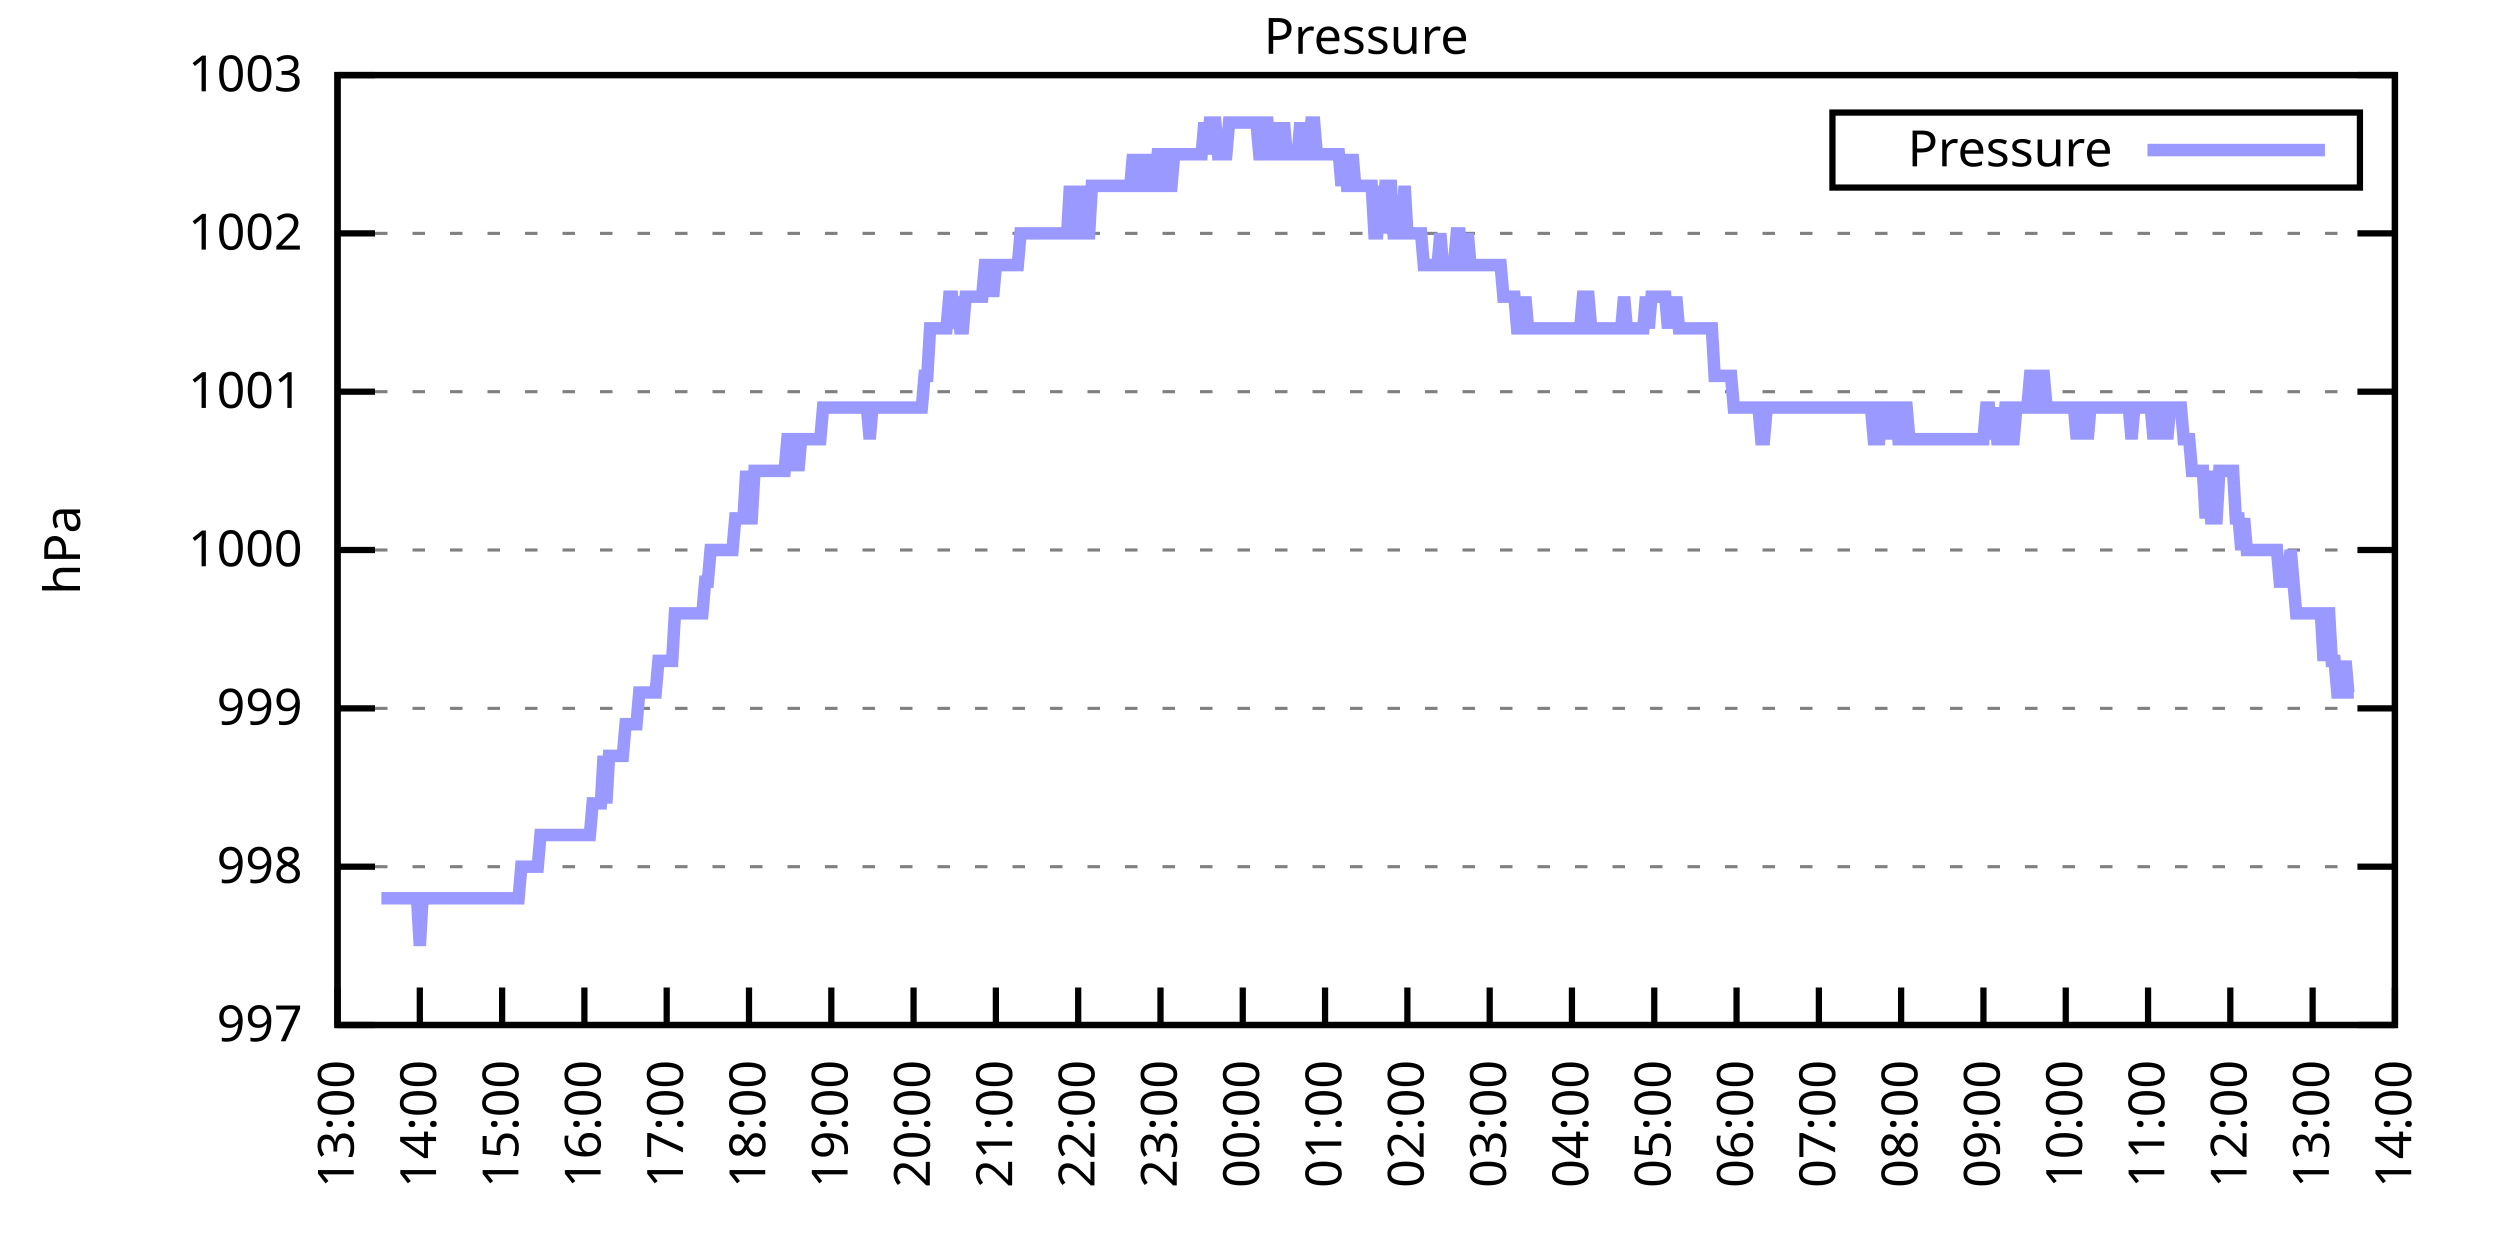
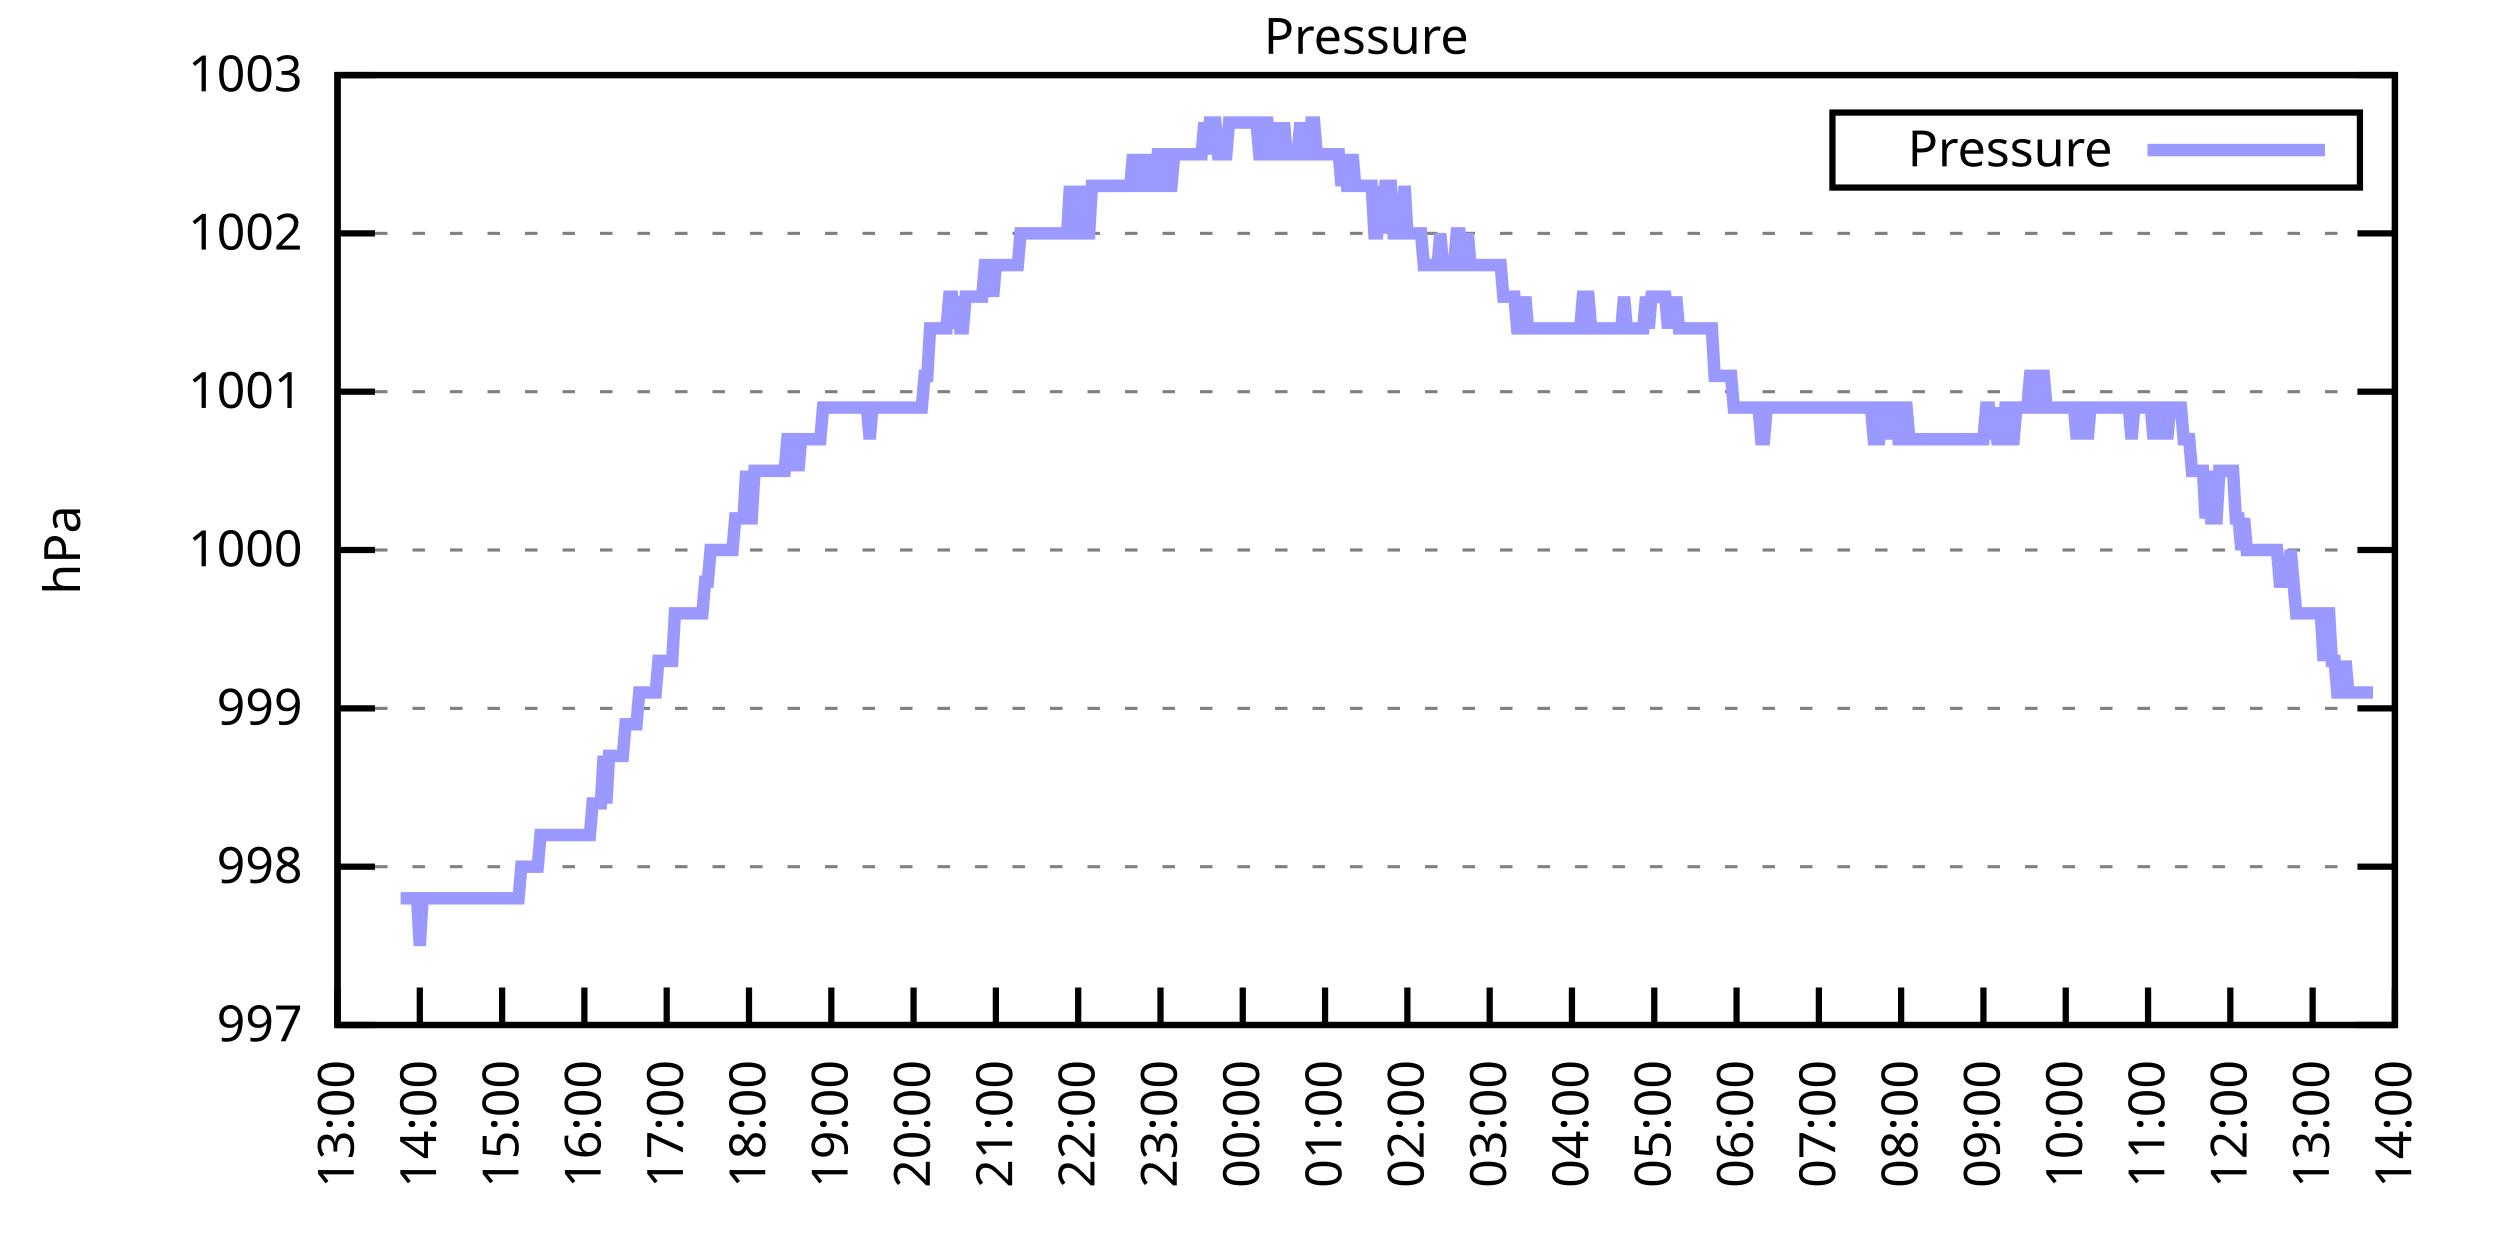
<svg xmlns="http://www.w3.org/2000/svg" xmlns:xlink="http://www.w3.org/1999/xlink" width="400" height="200" viewBox="0 0 400 200">
  <g id="gnuplot_canvas">
    <rect x="0" y="0" width="400" height="200" fill="none" />
    <defs>
      <circle id="gpDot" r="0.5" stroke-width="0.5" stroke="currentColor" />
      <path id="gpPt0" stroke-width="0.333" stroke="currentColor" d="M-1,0 h2 M0,-1 v2" />
      <path id="gpPt1" stroke-width="0.333" stroke="currentColor" d="M-1,-1 L1,1 M1,-1 L-1,1" />
      <path id="gpPt2" stroke-width="0.333" stroke="currentColor" d="M-1,0 L1,0 M0,-1 L0,1 M-1,-1 L1,1 M-1,1 L1,-1" />
      <rect id="gpPt3" stroke-width="0.333" stroke="currentColor" x="-1" y="-1" width="2" height="2" />
      <rect id="gpPt4" stroke-width="0.333" stroke="currentColor" fill="currentColor" x="-1" y="-1" width="2" height="2" />
      <circle id="gpPt5" stroke-width="0.333" stroke="currentColor" cx="0" cy="0" r="1" />
      <use xlink:href="#gpPt5" id="gpPt6" fill="currentColor" stroke="none" />
      <path id="gpPt7" stroke-width="0.333" stroke="currentColor" d="M0,-1.33 L-1.33,0.67 L1.33,0.67 z" />
      <use xlink:href="#gpPt7" id="gpPt8" fill="currentColor" stroke="none" />
      <use xlink:href="#gpPt7" id="gpPt9" stroke="currentColor" transform="rotate(180)" />
      <use xlink:href="#gpPt9" id="gpPt10" fill="currentColor" stroke="none" />
      <use xlink:href="#gpPt3" id="gpPt11" stroke="currentColor" transform="rotate(45)" />
      <use xlink:href="#gpPt11" id="gpPt12" fill="currentColor" stroke="none" />
      <path id="gpPt13" stroke-width="0.333" stroke="currentColor" d="M0,1.330 L1.265,0.411 L0.782,-1.067 L-0.782,-1.076 L-1.265,0.411 z" />
      <use xlink:href="#gpPt13" id="gpPt14" fill="currentColor" stroke="none" />
      <filter id="textbox" filterUnits="objectBoundingBox" x="0" y="0" height="1" width="1">
        <feFlood flood-color="white" flood-opacity="1" result="bgnd" />
        <feComposite in="SourceGraphic" in2="bgnd" operator="atop" />
      </filter>
      <filter id="greybox" filterUnits="objectBoundingBox" x="0" y="0" height="1" width="1">
        <feFlood flood-color="lightgrey" flood-opacity="1" result="grey" />
        <feComposite in="SourceGraphic" in2="grey" operator="atop" />
      </filter>
    </defs>
    <g fill="none" color="white" stroke="currentColor" stroke-width="1.00" stroke-linecap="butt" stroke-linejoin="miter">
</g>
    <g fill="none" color="black" stroke="currentColor" stroke-width="1.00" stroke-linecap="butt" stroke-linejoin="miter">
      <g stroke="none" shape-rendering="crispEdges">
        <polygon fill="rgb(255, 255, 255)" points="54.00,164.00 383.18,164.00 383.18,12.02 54.00,12.02 " />
      </g>
    </g>
    <g fill="none" color="black" stroke="currentColor" stroke-width="1.00" stroke-linecap="butt" stroke-linejoin="miter">
</g>
    <g fill="none" color="black" stroke="black" stroke-width="0.50" stroke-linecap="butt" stroke-linejoin="miter">
</g>
    <g fill="none" color="gray" stroke="currentColor" stroke-width="0.50" stroke-linecap="butt" stroke-linejoin="miter">
      <path stroke="gray" stroke-dasharray="2,4" class="gridline" d="M54.00,164.00 L383.19,164.00  " />
    </g>
    <g fill="none" color="gray" stroke="gray" stroke-width="1.00" stroke-linecap="butt" stroke-linejoin="miter">
</g>
    <g fill="none" color="black" stroke="currentColor" stroke-width="1.00" stroke-linecap="butt" stroke-linejoin="miter">
      <path stroke="black" d="M54.00,164.00 L60.00,164.00 M383.19,164.00 L377.19,164.00  " />
      <g transform="translate(48.40,166.60)" stroke="none" fill="black" font-family="Sans" font-size="8.00" text-anchor="end">
        <text>
          <tspan font-family="Sans"> 997</tspan>
        </text>
      </g>
    </g>
    <g fill="none" color="black" stroke="currentColor" stroke-width="1.00" stroke-linecap="butt" stroke-linejoin="miter">
</g>
    <g fill="none" color="black" stroke="black" stroke-width="0.50" stroke-linecap="butt" stroke-linejoin="miter">
</g>
    <g fill="none" color="gray" stroke="currentColor" stroke-width="0.50" stroke-linecap="butt" stroke-linejoin="miter">
      <path stroke="gray" stroke-dasharray="2,4" class="gridline" d="M54.00,138.67 L383.19,138.67  " />
    </g>
    <g fill="none" color="gray" stroke="gray" stroke-width="1.00" stroke-linecap="butt" stroke-linejoin="miter">
</g>
    <g fill="none" color="black" stroke="currentColor" stroke-width="1.00" stroke-linecap="butt" stroke-linejoin="miter">
      <path stroke="black" d="M54.00,138.67 L60.00,138.67 M383.19,138.67 L377.19,138.67  " />
      <g transform="translate(48.40,141.27)" stroke="none" fill="black" font-family="Sans" font-size="8.00" text-anchor="end">
        <text>
          <tspan font-family="Sans"> 998</tspan>
        </text>
      </g>
    </g>
    <g fill="none" color="black" stroke="currentColor" stroke-width="1.00" stroke-linecap="butt" stroke-linejoin="miter">
</g>
    <g fill="none" color="black" stroke="black" stroke-width="0.50" stroke-linecap="butt" stroke-linejoin="miter">
</g>
    <g fill="none" color="gray" stroke="currentColor" stroke-width="0.50" stroke-linecap="butt" stroke-linejoin="miter">
      <path stroke="gray" stroke-dasharray="2,4" class="gridline" d="M54.00,113.34 L383.19,113.34  " />
    </g>
    <g fill="none" color="gray" stroke="gray" stroke-width="1.00" stroke-linecap="butt" stroke-linejoin="miter">
</g>
    <g fill="none" color="black" stroke="currentColor" stroke-width="1.00" stroke-linecap="butt" stroke-linejoin="miter">
      <path stroke="black" d="M54.00,113.34 L60.00,113.34 M383.19,113.34 L377.19,113.34  " />
      <g transform="translate(48.40,115.94)" stroke="none" fill="black" font-family="Sans" font-size="8.00" text-anchor="end">
        <text>
          <tspan font-family="Sans"> 999</tspan>
        </text>
      </g>
    </g>
    <g fill="none" color="black" stroke="currentColor" stroke-width="1.00" stroke-linecap="butt" stroke-linejoin="miter">
</g>
    <g fill="none" color="black" stroke="black" stroke-width="0.50" stroke-linecap="butt" stroke-linejoin="miter">
</g>
    <g fill="none" color="gray" stroke="currentColor" stroke-width="0.50" stroke-linecap="butt" stroke-linejoin="miter">
      <path stroke="gray" stroke-dasharray="2,4" class="gridline" d="M54.00,88.00 L383.19,88.00  " />
    </g>
    <g fill="none" color="gray" stroke="gray" stroke-width="1.00" stroke-linecap="butt" stroke-linejoin="miter">
</g>
    <g fill="none" color="black" stroke="currentColor" stroke-width="1.00" stroke-linecap="butt" stroke-linejoin="miter">
      <path stroke="black" d="M54.00,88.00 L60.00,88.00 M383.19,88.00 L377.19,88.00  " />
      <g transform="translate(48.40,90.60)" stroke="none" fill="black" font-family="Sans" font-size="8.00" text-anchor="end">
        <text>
          <tspan font-family="Sans"> 1000</tspan>
        </text>
      </g>
    </g>
    <g fill="none" color="black" stroke="currentColor" stroke-width="1.00" stroke-linecap="butt" stroke-linejoin="miter">
</g>
    <g fill="none" color="black" stroke="black" stroke-width="0.50" stroke-linecap="butt" stroke-linejoin="miter">
</g>
    <g fill="none" color="gray" stroke="currentColor" stroke-width="0.50" stroke-linecap="butt" stroke-linejoin="miter">
      <path stroke="gray" stroke-dasharray="2,4" class="gridline" d="M54.00,62.67 L383.19,62.67  " />
    </g>
    <g fill="none" color="gray" stroke="gray" stroke-width="1.00" stroke-linecap="butt" stroke-linejoin="miter">
</g>
    <g fill="none" color="black" stroke="currentColor" stroke-width="1.00" stroke-linecap="butt" stroke-linejoin="miter">
      <path stroke="black" d="M54.00,62.67 L60.00,62.67 M383.19,62.67 L377.19,62.67  " />
      <g transform="translate(48.40,65.27)" stroke="none" fill="black" font-family="Sans" font-size="8.00" text-anchor="end">
        <text>
          <tspan font-family="Sans"> 1001</tspan>
        </text>
      </g>
    </g>
    <g fill="none" color="black" stroke="currentColor" stroke-width="1.00" stroke-linecap="butt" stroke-linejoin="miter">
</g>
    <g fill="none" color="black" stroke="black" stroke-width="0.50" stroke-linecap="butt" stroke-linejoin="miter">
</g>
    <g fill="none" color="gray" stroke="currentColor" stroke-width="0.50" stroke-linecap="butt" stroke-linejoin="miter">
      <path stroke="gray" stroke-dasharray="2,4" class="gridline" d="M54.00,37.34 L383.19,37.34  " />
    </g>
    <g fill="none" color="gray" stroke="gray" stroke-width="1.00" stroke-linecap="butt" stroke-linejoin="miter">
</g>
    <g fill="none" color="black" stroke="currentColor" stroke-width="1.00" stroke-linecap="butt" stroke-linejoin="miter">
      <path stroke="black" d="M54.00,37.34 L60.00,37.34 M383.19,37.34 L377.19,37.34  " />
      <g transform="translate(48.40,39.94)" stroke="none" fill="black" font-family="Sans" font-size="8.00" text-anchor="end">
        <text>
          <tspan font-family="Sans"> 1002</tspan>
        </text>
      </g>
    </g>
    <g fill="none" color="black" stroke="currentColor" stroke-width="1.00" stroke-linecap="butt" stroke-linejoin="miter">
</g>
    <g fill="none" color="black" stroke="black" stroke-width="0.50" stroke-linecap="butt" stroke-linejoin="miter">
</g>
    <g fill="none" color="gray" stroke="currentColor" stroke-width="0.50" stroke-linecap="butt" stroke-linejoin="miter">
      <path stroke="gray" stroke-dasharray="2,4" class="gridline" d="M54.00,12.01 L383.19,12.01  " />
    </g>
    <g fill="none" color="gray" stroke="gray" stroke-width="1.00" stroke-linecap="butt" stroke-linejoin="miter">
</g>
    <g fill="none" color="black" stroke="currentColor" stroke-width="1.00" stroke-linecap="butt" stroke-linejoin="miter">
      <path stroke="black" d="M54.00,12.01 L60.00,12.01 M383.19,12.01 L377.19,12.01  " />
      <g transform="translate(48.40,14.61)" stroke="none" fill="black" font-family="Sans" font-size="8.00" text-anchor="end">
        <text>
          <tspan font-family="Sans"> 1003</tspan>
        </text>
      </g>
    </g>
    <g fill="none" color="black" stroke="currentColor" stroke-width="1.00" stroke-linecap="butt" stroke-linejoin="miter">
      <path stroke="black" d="M54.00,164.00 L54.00,158.00  " />
      <g transform="translate(56.60,169.60) rotate(270.00)" stroke="none" fill="black" font-family="Sans" font-size="8.00" text-anchor="end">
        <text>
          <tspan font-family="Sans">13:00</tspan>
        </text>
      </g>
    </g>
    <g fill="none" color="black" stroke="currentColor" stroke-width="1.00" stroke-linecap="butt" stroke-linejoin="miter">
      <path stroke="black" d="M67.17,164.00 L67.17,158.00  " />
      <g transform="translate(69.77,169.60) rotate(270.00)" stroke="none" fill="black" font-family="Sans" font-size="8.00" text-anchor="end">
        <text>
          <tspan font-family="Sans">14:00</tspan>
        </text>
      </g>
    </g>
    <g fill="none" color="black" stroke="currentColor" stroke-width="1.00" stroke-linecap="butt" stroke-linejoin="miter">
      <path stroke="black" d="M80.34,164.00 L80.34,158.00  " />
      <g transform="translate(82.94,169.60) rotate(270.00)" stroke="none" fill="black" font-family="Sans" font-size="8.00" text-anchor="end">
        <text>
          <tspan font-family="Sans">15:00</tspan>
        </text>
      </g>
    </g>
    <g fill="none" color="black" stroke="currentColor" stroke-width="1.00" stroke-linecap="butt" stroke-linejoin="miter">
      <path stroke="black" d="M93.50,164.00 L93.50,158.00  " />
      <g transform="translate(96.10,169.60) rotate(270.00)" stroke="none" fill="black" font-family="Sans" font-size="8.00" text-anchor="end">
        <text>
          <tspan font-family="Sans">16:00</tspan>
        </text>
      </g>
    </g>
    <g fill="none" color="black" stroke="currentColor" stroke-width="1.00" stroke-linecap="butt" stroke-linejoin="miter">
      <path stroke="black" d="M106.67,164.00 L106.67,158.00  " />
      <g transform="translate(109.27,169.60) rotate(270.00)" stroke="none" fill="black" font-family="Sans" font-size="8.00" text-anchor="end">
        <text>
          <tspan font-family="Sans">17:00</tspan>
        </text>
      </g>
    </g>
    <g fill="none" color="black" stroke="currentColor" stroke-width="1.00" stroke-linecap="butt" stroke-linejoin="miter">
      <path stroke="black" d="M119.84,164.00 L119.84,158.00  " />
      <g transform="translate(122.44,169.60) rotate(270.00)" stroke="none" fill="black" font-family="Sans" font-size="8.00" text-anchor="end">
        <text>
          <tspan font-family="Sans">18:00</tspan>
        </text>
      </g>
    </g>
    <g fill="none" color="black" stroke="currentColor" stroke-width="1.00" stroke-linecap="butt" stroke-linejoin="miter">
      <path stroke="black" d="M133.01,164.00 L133.01,158.00  " />
      <g transform="translate(135.61,169.60) rotate(270.00)" stroke="none" fill="black" font-family="Sans" font-size="8.00" text-anchor="end">
        <text>
          <tspan font-family="Sans">19:00</tspan>
        </text>
      </g>
    </g>
    <g fill="none" color="black" stroke="currentColor" stroke-width="1.00" stroke-linecap="butt" stroke-linejoin="miter">
      <path stroke="black" d="M146.17,164.00 L146.17,158.00  " />
      <g transform="translate(148.77,169.60) rotate(270.00)" stroke="none" fill="black" font-family="Sans" font-size="8.00" text-anchor="end">
        <text>
          <tspan font-family="Sans">20:00</tspan>
        </text>
      </g>
    </g>
    <g fill="none" color="black" stroke="currentColor" stroke-width="1.00" stroke-linecap="butt" stroke-linejoin="miter">
      <path stroke="black" d="M159.34,164.00 L159.34,158.00  " />
      <g transform="translate(161.94,169.60) rotate(270.00)" stroke="none" fill="black" font-family="Sans" font-size="8.00" text-anchor="end">
        <text>
          <tspan font-family="Sans">21:00</tspan>
        </text>
      </g>
    </g>
    <g fill="none" color="black" stroke="currentColor" stroke-width="1.00" stroke-linecap="butt" stroke-linejoin="miter">
      <path stroke="black" d="M172.51,164.00 L172.51,158.00  " />
      <g transform="translate(175.11,169.60) rotate(270.00)" stroke="none" fill="black" font-family="Sans" font-size="8.00" text-anchor="end">
        <text>
          <tspan font-family="Sans">22:00</tspan>
        </text>
      </g>
    </g>
    <g fill="none" color="black" stroke="currentColor" stroke-width="1.00" stroke-linecap="butt" stroke-linejoin="miter">
      <path stroke="black" d="M185.68,164.00 L185.68,158.00  " />
      <g transform="translate(188.28,169.60) rotate(270.00)" stroke="none" fill="black" font-family="Sans" font-size="8.00" text-anchor="end">
        <text>
          <tspan font-family="Sans">23:00</tspan>
        </text>
      </g>
    </g>
    <g fill="none" color="black" stroke="currentColor" stroke-width="1.00" stroke-linecap="butt" stroke-linejoin="miter">
      <path stroke="black" d="M198.84,164.00 L198.84,158.00  " />
      <g transform="translate(201.44,169.60) rotate(270.00)" stroke="none" fill="black" font-family="Sans" font-size="8.00" text-anchor="end">
        <text>
          <tspan font-family="Sans">00:00</tspan>
        </text>
      </g>
    </g>
    <g fill="none" color="black" stroke="currentColor" stroke-width="1.00" stroke-linecap="butt" stroke-linejoin="miter">
      <path stroke="black" d="M212.01,164.00 L212.01,158.00  " />
      <g transform="translate(214.61,169.60) rotate(270.00)" stroke="none" fill="black" font-family="Sans" font-size="8.00" text-anchor="end">
        <text>
          <tspan font-family="Sans">01:00</tspan>
        </text>
      </g>
    </g>
    <g fill="none" color="black" stroke="currentColor" stroke-width="1.00" stroke-linecap="butt" stroke-linejoin="miter">
      <path stroke="black" d="M225.18,164.00 L225.18,158.00  " />
      <g transform="translate(227.78,169.60) rotate(270.00)" stroke="none" fill="black" font-family="Sans" font-size="8.00" text-anchor="end">
        <text>
          <tspan font-family="Sans">02:00</tspan>
        </text>
      </g>
    </g>
    <g fill="none" color="black" stroke="currentColor" stroke-width="1.00" stroke-linecap="butt" stroke-linejoin="miter">
      <path stroke="black" d="M238.35,164.00 L238.35,158.00  " />
      <g transform="translate(240.95,169.60) rotate(270.00)" stroke="none" fill="black" font-family="Sans" font-size="8.00" text-anchor="end">
        <text>
          <tspan font-family="Sans">03:00</tspan>
        </text>
      </g>
    </g>
    <g fill="none" color="black" stroke="currentColor" stroke-width="1.00" stroke-linecap="butt" stroke-linejoin="miter">
      <path stroke="black" d="M251.51,164.00 L251.51,158.00  " />
      <g transform="translate(254.11,169.60) rotate(270.00)" stroke="none" fill="black" font-family="Sans" font-size="8.00" text-anchor="end">
        <text>
          <tspan font-family="Sans">04:00</tspan>
        </text>
      </g>
    </g>
    <g fill="none" color="black" stroke="currentColor" stroke-width="1.00" stroke-linecap="butt" stroke-linejoin="miter">
      <path stroke="black" d="M264.68,164.00 L264.68,158.00  " />
      <g transform="translate(267.28,169.60) rotate(270.00)" stroke="none" fill="black" font-family="Sans" font-size="8.00" text-anchor="end">
        <text>
          <tspan font-family="Sans">05:00</tspan>
        </text>
      </g>
    </g>
    <g fill="none" color="black" stroke="currentColor" stroke-width="1.00" stroke-linecap="butt" stroke-linejoin="miter">
      <path stroke="black" d="M277.85,164.00 L277.85,158.00  " />
      <g transform="translate(280.45,169.60) rotate(270.00)" stroke="none" fill="black" font-family="Sans" font-size="8.00" text-anchor="end">
        <text>
          <tspan font-family="Sans">06:00</tspan>
        </text>
      </g>
    </g>
    <g fill="none" color="black" stroke="currentColor" stroke-width="1.00" stroke-linecap="butt" stroke-linejoin="miter">
      <path stroke="black" d="M291.02,164.00 L291.02,158.00  " />
      <g transform="translate(293.62,169.60) rotate(270.00)" stroke="none" fill="black" font-family="Sans" font-size="8.00" text-anchor="end">
        <text>
          <tspan font-family="Sans">07:00</tspan>
        </text>
      </g>
    </g>
    <g fill="none" color="black" stroke="currentColor" stroke-width="1.00" stroke-linecap="butt" stroke-linejoin="miter">
      <path stroke="black" d="M304.18,164.00 L304.18,158.00  " />
      <g transform="translate(306.78,169.60) rotate(270.00)" stroke="none" fill="black" font-family="Sans" font-size="8.00" text-anchor="end">
        <text>
          <tspan font-family="Sans">08:00</tspan>
        </text>
      </g>
    </g>
    <g fill="none" color="black" stroke="currentColor" stroke-width="1.00" stroke-linecap="butt" stroke-linejoin="miter">
      <path stroke="black" d="M317.35,164.00 L317.35,158.00  " />
      <g transform="translate(319.95,169.60) rotate(270.00)" stroke="none" fill="black" font-family="Sans" font-size="8.00" text-anchor="end">
        <text>
          <tspan font-family="Sans">09:00</tspan>
        </text>
      </g>
    </g>
    <g fill="none" color="black" stroke="currentColor" stroke-width="1.00" stroke-linecap="butt" stroke-linejoin="miter">
      <path stroke="black" d="M330.52,164.00 L330.52,158.00  " />
      <g transform="translate(333.12,169.60) rotate(270.00)" stroke="none" fill="black" font-family="Sans" font-size="8.00" text-anchor="end">
        <text>
          <tspan font-family="Sans">10:00</tspan>
        </text>
      </g>
    </g>
    <g fill="none" color="black" stroke="currentColor" stroke-width="1.00" stroke-linecap="butt" stroke-linejoin="miter">
      <path stroke="black" d="M343.69,164.00 L343.69,158.00  " />
      <g transform="translate(346.29,169.60) rotate(270.00)" stroke="none" fill="black" font-family="Sans" font-size="8.00" text-anchor="end">
        <text>
          <tspan font-family="Sans">11:00</tspan>
        </text>
      </g>
    </g>
    <g fill="none" color="black" stroke="currentColor" stroke-width="1.00" stroke-linecap="butt" stroke-linejoin="miter">
      <path stroke="black" d="M356.85,164.00 L356.85,158.00  " />
      <g transform="translate(359.45,169.60) rotate(270.00)" stroke="none" fill="black" font-family="Sans" font-size="8.00" text-anchor="end">
        <text>
          <tspan font-family="Sans">12:00</tspan>
        </text>
      </g>
    </g>
    <g fill="none" color="black" stroke="currentColor" stroke-width="1.00" stroke-linecap="butt" stroke-linejoin="miter">
      <path stroke="black" d="M370.02,164.00 L370.02,158.00  " />
      <g transform="translate(372.62,169.60) rotate(270.00)" stroke="none" fill="black" font-family="Sans" font-size="8.00" text-anchor="end">
        <text>
          <tspan font-family="Sans">13:00</tspan>
        </text>
      </g>
    </g>
    <g fill="none" color="black" stroke="currentColor" stroke-width="1.00" stroke-linecap="butt" stroke-linejoin="miter">
      <path stroke="black" d="M383.19,164.00 L383.19,158.00  " />
      <g transform="translate(385.79,169.60) rotate(270.00)" stroke="none" fill="black" font-family="Sans" font-size="8.00" text-anchor="end">
        <text>
          <tspan font-family="Sans">14:00</tspan>
        </text>
      </g>
    </g>
    <g fill="none" color="black" stroke="currentColor" stroke-width="1.00" stroke-linecap="butt" stroke-linejoin="miter">
</g>
    <g fill="none" color="black" stroke="currentColor" stroke-width="1.00" stroke-linecap="butt" stroke-linejoin="miter">
      <path stroke="black" d="M54.00,12.01 L54.00,164.00 L383.19,164.00 L383.19,12.01 L54.00,12.01 Z  " />
    </g>
    <g fill="none" color="black" stroke="currentColor" stroke-width="1.00" stroke-linecap="butt" stroke-linejoin="miter">
</g>
    <g fill="none" color="black" stroke="currentColor" stroke-width="1.00" stroke-linecap="butt" stroke-linejoin="miter">
      <path stroke="black" d="M293.19,30.01 L293.19,18.01 L377.59,18.01 L377.59,30.01 L293.19,30.01 Z  " />
    </g>
    <g id="Pressure_plot_1">
      <g fill="none" color="white" stroke="black" stroke-width="2.00" stroke-linecap="butt" stroke-linejoin="miter">
</g>
      <g fill="none" color="black" stroke="currentColor" stroke-width="2.00" stroke-linecap="butt" stroke-linejoin="miter">
        <g transform="translate(337.99,26.61)" stroke="none" fill="black" font-family="Sans" font-size="8.00" text-anchor="end">
          <text>
            <tspan font-family="Sans">Pressure</tspan>
          </text>
        </g>
      </g>
      <g fill="none" color="black" stroke="currentColor" stroke-width="2.00" stroke-linecap="butt" stroke-linejoin="miter">
-         <path stroke="rgb(153, 153, 255)" d="M343.59,24.01 L371.99,24.01 M61.02,143.73 L61.46,143.73 L61.90,143.73 L62.34,143.73 L62.78,143.73 L63.22,143.73   L63.66,143.73 L64.10,143.73 L64.53,143.73 L64.97,143.73 L65.41,143.73 L65.85,143.73 L66.29,143.73 L66.73,143.73   L67.17,151.33 L67.61,143.73 L68.05,143.73 L68.48,143.73 L68.92,143.73 L69.36,143.73 L69.80,143.73 L70.24,143.73   L70.68,143.73 L71.12,143.73 L71.56,143.73 L72.00,143.73 L72.43,143.73 L72.87,143.73 L73.31,143.73 L73.75,143.73   L74.19,143.73 L74.63,143.73 L75.07,143.73 L75.51,143.73 L75.95,143.73 L76.38,143.73 L76.82,143.73 L77.26,143.73   L77.70,143.73 L78.14,143.73 L78.58,143.73 L79.02,143.73 L79.46,143.73 L79.90,143.73 L80.34,143.73 L80.77,143.73   L81.21,143.73 L81.65,143.73 L82.09,143.73 L82.53,143.73 L82.97,143.73 L83.41,138.67 L83.85,138.67 L84.29,138.67   L84.72,138.67 L85.16,138.67 L85.60,138.67 L86.04,138.67 L86.48,133.60 L86.92,133.60 L87.36,133.60 L87.80,133.60   L88.24,133.60 L88.67,133.60 L89.11,133.60 L89.55,133.60 L89.99,133.60 L90.43,133.60 L90.87,133.60 L91.31,133.60   L91.75,133.60 L92.19,133.60 L92.62,133.60 L93.06,133.60 L93.50,133.60 L93.94,133.60 L94.38,133.60 L94.82,128.54   L95.26,128.54 L95.70,128.54 L96.14,128.54 L96.58,120.94 L97.01,128.54 L97.45,120.94 L97.89,120.94 L98.33,120.94   L98.77,120.94 L99.21,120.94 L99.65,120.94 L100.09,115.87 L100.53,115.87 L100.96,115.87 L101.40,115.87 L101.84,115.87   L102.28,110.80 L102.72,110.80 L103.16,110.80 L103.60,110.80 L104.04,110.80 L104.48,110.80 L104.91,110.80 L105.35,105.74   L105.79,105.74 L106.23,105.74 L106.67,105.74 L107.11,105.74 L107.55,105.74 L107.99,98.14 L108.43,98.14 L108.87,98.14   L109.30,98.14 L109.74,98.14 L110.18,98.14 L110.62,98.14 L111.06,98.14 L111.50,98.14 L111.94,98.14 L112.38,98.14   L112.82,93.07 L113.25,93.07 L113.69,88.00 L114.13,88.00 L114.57,88.00 L115.01,88.00 L115.45,88.00 L115.89,88.00   L116.33,88.00 L116.77,88.00 L117.20,88.00 L117.64,82.94 L118.08,82.94 L118.52,82.94 L118.96,82.94 L119.40,75.34   L119.84,82.94 L120.28,82.94 L120.72,75.34 L121.15,75.34 L121.59,75.34 L122.03,75.34 L122.47,75.34 L122.91,75.34   L123.35,75.34 L123.79,75.34 L124.23,75.34 L124.67,75.34 L125.11,75.34 L125.54,75.34 L125.98,70.27 L126.42,70.27   L126.86,75.34 L127.30,70.27 L127.74,75.34 L128.18,70.27 L128.62,70.27 L129.06,70.27 L129.49,70.27 L129.93,70.27   L130.37,70.27 L130.81,70.27 L131.25,70.27 L131.69,65.21 L132.13,65.21 L132.57,65.21 L133.01,65.21 L133.44,65.21   L133.88,65.21 L134.32,65.21 L134.76,65.21 L135.20,65.21 L135.64,65.21 L136.08,65.21 L136.52,65.21 L136.96,65.21   L137.39,65.21 L137.83,65.21 L138.27,65.21 L138.71,65.21 L139.15,70.27 L139.59,65.21 L140.03,65.21 L140.47,65.21   L140.91,65.21 L141.35,65.21 L141.78,65.21 L142.22,65.21 L142.66,65.21 L143.10,65.21 L143.54,65.21 L143.98,65.21   L144.42,65.21 L144.86,65.21 L145.30,65.21 L145.73,65.21 L146.17,65.21 L146.61,65.21 L147.05,65.21 L147.49,65.21   L147.93,60.14 L148.37,60.14 L148.81,52.54 L149.25,52.54 L149.68,52.54 L150.12,52.54 L150.56,52.54 L151.00,52.54   L151.44,52.54 L151.88,47.47 L152.32,47.47 L152.76,52.54 L153.20,47.47 L153.63,52.54 L154.07,52.54 L154.51,47.47   L154.95,47.47 L155.39,47.47 L155.83,47.47 L156.27,47.47 L156.71,47.47 L157.15,47.47 L157.59,42.41 L158.02,42.41   L158.46,42.41 L158.90,47.47 L159.34,42.41 L159.78,42.41 L160.22,42.41 L160.66,42.41 L161.10,42.41 L161.54,42.41   L161.97,42.41 L162.41,42.41 L162.85,42.41 L163.29,37.34 L163.73,37.34 L164.17,37.34 L164.61,37.34 L165.05,37.34   L165.49,37.34 L165.92,37.34 L166.36,37.34 L166.80,37.34 L167.24,37.34 L167.68,37.34 L168.12,37.34 L168.56,37.34   L169.00,37.34 L169.44,37.34 L169.87,37.34 L170.31,37.34 L170.75,37.34 L171.19,29.74 L171.63,37.34 L172.07,37.34   L172.51,37.34 L172.95,29.74 L173.39,37.34 L173.83,37.34 L174.26,37.34 L174.70,29.74 L175.14,29.74 L175.58,29.74   L176.02,29.74 L176.46,29.74 L176.90,29.74 L177.34,29.74 L177.78,29.74 L178.21,29.74 L178.65,29.74 L179.09,29.74   L179.53,29.74 L179.97,29.74 L180.41,29.74 L180.85,29.74 L181.29,24.68 L181.73,29.74 L182.16,29.74 L182.60,29.74   L183.04,24.68 L183.48,29.74 L183.92,24.68 L184.36,29.74 L184.80,29.74 L185.24,24.68 L185.68,24.68 L186.11,24.68   L186.55,29.74 L186.99,29.74 L187.43,29.74 L187.87,24.68 L188.31,24.68 L188.75,24.68 L189.19,24.68 L189.63,24.68   L190.07,24.68 L190.50,24.68 L190.94,24.68 L191.38,24.68 L191.82,24.68 L192.26,24.68 L192.70,19.61 L193.14,24.68   L193.58,19.61 L194.02,19.61 L194.45,19.61 L194.89,24.68 L195.33,24.68 L195.77,24.68 L196.21,24.68 L196.65,19.61   L197.09,19.61 L197.53,19.61 L197.97,19.61 L198.40,19.61 L198.84,19.61 L199.28,19.61 L199.72,19.61 L200.16,19.61   L200.60,19.61 L201.04,19.61 L201.48,24.68 L201.92,24.68 L202.35,19.61 L202.79,19.61 L203.23,24.68 L203.67,24.68   L204.11,19.61 L204.55,24.68 L204.99,24.68 L205.43,19.61 L205.87,24.68 L206.31,24.68 L206.74,24.68 L207.18,24.68   L207.62,24.68 L208.06,19.61 L208.50,24.68 L208.94,24.68 L209.38,24.68 L209.82,19.61 L210.26,19.61 L210.69,24.68   L211.13,24.68 L211.57,24.68 L212.01,24.68 L212.45,24.68 L212.89,24.68 L213.33,24.68 L213.77,24.68 L214.21,24.68   L214.64,29.74 L215.08,24.68 L215.52,29.74 L215.96,29.74 L216.40,24.68 L216.84,29.74 L217.28,29.74 L217.72,29.74   L218.16,29.74 L218.60,29.74 L219.03,29.74 L219.47,29.74 L219.91,37.34 L220.35,37.34 L220.79,29.74 L221.23,37.34   L221.67,29.74 L222.11,29.74 L222.55,29.74 L222.98,37.34 L223.42,37.34 L223.86,37.34 L224.30,37.34 L224.74,29.74   L225.18,37.34 L225.62,37.34 L226.06,37.34 L226.50,37.34 L226.93,37.34 L227.37,37.34 L227.81,42.41 L228.25,42.41   L228.69,42.41 L229.13,42.41 L229.57,42.41 L230.01,42.41 L230.45,37.34 L230.88,42.41 L231.32,42.41 L231.76,42.41   L232.20,42.41 L232.64,42.41 L233.08,37.34 L233.52,37.34 L233.96,42.41 L234.40,42.41 L234.84,37.34 L235.27,42.41   L235.71,42.41 L236.15,42.41 L236.59,42.41 L237.03,42.41 L237.47,42.41 L237.91,42.41 L238.35,42.41 L238.79,42.41   L239.22,42.41 L239.66,42.41 L240.10,42.41 L240.54,47.47 L240.98,47.47 L241.42,47.47 L241.86,47.47 L242.30,47.47   L242.74,52.54 L243.17,52.54 L243.61,52.54 L244.05,47.47 L244.49,52.54 L244.93,52.54 L245.37,52.54 L245.81,52.54   L246.25,52.54 L246.69,52.54 L247.12,52.54 L247.56,52.54 L248.00,52.54 L248.44,52.54 L248.88,52.54 L249.32,52.54   L249.76,52.54 L250.20,52.54 L250.64,52.54 L251.08,52.54 L251.51,52.54 L251.95,52.54 L252.39,52.54 L252.83,52.54   L253.27,47.47 L253.71,47.47 L254.15,47.47 L254.59,52.54 L255.03,52.54 L255.46,52.54 L255.90,52.54 L256.34,52.54   L256.78,52.54 L257.22,52.54 L257.66,52.54 L258.10,52.54 L258.54,52.54 L258.98,52.54 L259.41,52.54 L259.85,47.47   L260.29,52.54 L260.73,52.54 L261.17,52.54 L261.61,52.54 L262.05,52.54 L262.49,52.54 L262.93,52.54 L263.36,47.47   L263.80,52.54 L264.24,47.47 L264.68,47.47 L265.12,47.47 L265.56,47.47 L266.00,47.47 L266.44,47.47 L266.88,52.54   L267.32,47.47 L267.75,52.54 L268.19,47.47 L268.63,52.54 L269.07,52.54 L269.51,52.54 L269.95,52.54 L270.39,52.54   L270.83,52.54 L271.27,52.54 L271.70,52.54 L272.14,52.54 L272.58,52.54 L273.02,52.54 L273.46,52.54 L273.90,52.54   L274.34,60.14 L274.78,60.14 L275.22,60.14 L275.65,60.14 L276.09,60.14 L276.53,60.14 L276.97,60.14 L277.41,65.21   L277.85,65.21 L278.29,65.21 L278.73,65.21 L279.17,65.21 L279.60,65.21 L280.04,65.21 L280.48,65.21 L280.92,65.21   L281.36,65.21 L281.80,70.27 L282.24,70.27 L282.68,65.21 L283.12,65.21 L283.56,65.21 L283.99,65.21 L284.43,65.21   L284.87,65.21 L285.31,65.21 L285.75,65.21 L286.19,65.21 L286.63,65.21 L287.07,65.21 L287.51,65.21 L287.94,65.21   L288.38,65.21 L288.82,65.21 L289.26,65.21 L289.70,65.21 L290.14,65.21 L290.58,65.21 L291.02,65.21 L291.46,65.21   L291.89,65.21 L292.33,65.21 L292.77,65.21 L293.21,65.21 L293.65,65.21 L294.09,65.21 L294.53,65.21 L294.97,65.21   L295.41,65.21 L295.84,65.21 L296.28,65.21 L296.72,65.21 L297.16,65.21 L297.60,65.21 L298.04,65.21 L298.48,65.21   L298.92,65.21 L299.36,65.21 L299.80,70.27 L300.23,70.27 L300.67,70.27 L301.11,65.21 L301.55,65.21 L301.99,70.27   L302.43,65.21 L302.87,65.21 L303.31,65.21 L303.75,70.27 L304.18,70.27 L304.62,65.21 L305.06,65.21 L305.50,70.27   L305.94,70.27 L306.38,70.27 L306.82,70.27 L307.26,70.27 L307.70,70.27 L308.13,70.27 L308.57,70.27 L309.01,70.27   L309.45,70.27 L309.89,70.27 L310.33,70.27 L310.77,70.27 L311.21,70.27 L311.65,70.27 L312.08,70.27 L312.52,70.27   L312.96,70.27 L313.40,70.27 L313.84,70.27 L314.28,70.27 L314.72,70.27 L315.16,70.27 L315.60,70.27 L316.04,70.27   L316.47,70.27 L316.91,70.27 L317.35,70.27 L317.79,65.21 L318.23,65.21 L318.67,70.27 L319.11,65.21 L319.55,70.27   L319.99,70.27 L320.42,70.27 L320.86,65.21 L321.30,65.21 L321.74,70.27 L322.18,70.27 L322.62,65.21 L323.06,65.21   L323.50,65.21 L323.94,65.21 L324.37,65.21 L324.81,60.14 L325.25,60.14 L325.69,65.21 L326.13,65.21 L326.57,60.14   L327.01,60.14 L327.45,65.21 L327.89,65.21 L328.33,65.21 L328.76,65.21 L329.20,65.21 L329.64,65.21 L330.08,65.21   L330.52,65.21 L330.96,65.21 L331.40,65.21 L331.84,65.21 L332.28,70.27 L332.71,65.21 L333.15,65.21 L333.59,65.21   L334.03,70.27 L334.47,65.21 L334.91,65.21 L335.35,65.21 L335.79,65.21 L336.23,65.21 L336.66,65.21 L337.10,65.21   L337.54,65.21 L337.98,65.21 L338.42,65.21 L338.86,65.21 L339.30,65.21 L339.74,65.21 L340.18,65.21 L340.61,65.21   L341.05,70.27 L341.49,65.21 L341.93,65.21 L342.37,65.21 L342.81,65.21 L343.25,65.21 L343.69,65.21 L344.13,65.21   L344.57,70.27 L345.00,65.21 L345.44,65.21 L345.88,70.27 L346.32,65.21 L346.76,70.27 L347.20,65.21 L347.64,65.21   L348.08,65.21 L348.52,65.21 L348.95,65.21 L349.39,70.27 L349.83,70.27 L350.27,70.27 L350.71,75.34 L351.15,75.34   L351.59,75.34 L352.03,75.34 L352.47,75.34 L352.90,82.94 L353.34,75.34 L353.78,82.94 L354.22,82.94 L354.66,82.94   L355.10,75.34 L355.54,75.34 L355.98,75.34 L356.42,75.34 L356.85,75.34 L357.29,75.34 L357.73,82.94 L358.17,82.94   L358.61,88.00 L359.05,82.94 L359.49,88.00 L359.93,88.00 L360.37,88.00 L360.81,88.00 L361.24,88.00 L361.68,88.00   L362.12,88.00 L362.56,88.00 L363.00,88.00 L363.44,88.00 L363.88,88.00 L364.32,88.00 L364.76,93.07 L365.19,93.07   L365.63,93.07 L366.07,93.07 L366.51,88.00 L366.95,93.07 L367.39,98.14 L367.83,98.14 L368.27,98.14 L368.71,98.14   L369.14,98.14 L369.58,98.14 L370.02,98.14 L370.46,98.14 L370.90,98.14 L371.34,98.14 L371.78,105.74 L372.22,98.14   L372.66,98.14 L373.09,105.74 L373.53,105.74 L373.97,110.80 L374.41,110.80 L374.85,110.80 L375.29,105.74 L375.73,110.80   L376.17,110.80 L376.61,110.80  " />
+         <path stroke="rgb(153, 153, 255)" d="M343.59,24.01 L371.99,24.01 M64.10,143.73 L64.53,143.73 L64.97,143.73 L65.41,143.73 L65.85,143.73 L66.29,143.73   L66.73,143.73 L67.17,151.33 L67.61,143.73 L68.05,143.73 L68.48,143.73 L68.92,143.73 L69.36,143.73 L69.80,143.73   L70.24,143.73 L70.68,143.73 L71.12,143.73 L71.56,143.73 L72.00,143.73 L72.43,143.73 L72.87,143.73 L73.31,143.73   L73.75,143.73 L74.19,143.73 L74.63,143.73 L75.07,143.73 L75.51,143.73 L75.95,143.73 L76.38,143.73 L76.82,143.73   L77.26,143.73 L77.70,143.73 L78.14,143.73 L78.58,143.73 L79.02,143.73 L79.46,143.73 L79.90,143.73 L80.34,143.73   L80.77,143.73 L81.21,143.73 L81.65,143.73 L82.09,143.73 L82.53,143.73 L82.97,143.73 L83.41,138.67 L83.85,138.67   L84.29,138.67 L84.72,138.67 L85.16,138.67 L85.60,138.67 L86.04,138.67 L86.48,133.60 L86.92,133.60 L87.36,133.60   L87.80,133.60 L88.24,133.60 L88.67,133.60 L89.11,133.60 L89.55,133.60 L89.99,133.60 L90.43,133.60 L90.87,133.60   L91.31,133.60 L91.75,133.60 L92.19,133.60 L92.62,133.60 L93.06,133.60 L93.50,133.60 L93.94,133.60 L94.38,133.60   L94.82,128.54 L95.26,128.54 L95.70,128.54 L96.14,128.54 L96.58,120.94 L97.01,128.54 L97.45,120.94 L97.89,120.94   L98.33,120.94 L98.77,120.94 L99.21,120.94 L99.65,120.94 L100.09,115.87 L100.53,115.87 L100.96,115.87 L101.40,115.87   L101.84,115.87 L102.28,110.80 L102.72,110.80 L103.16,110.80 L103.60,110.80 L104.04,110.80 L104.48,110.80 L104.91,110.80   L105.35,105.74 L105.79,105.74 L106.23,105.74 L106.67,105.74 L107.11,105.74 L107.55,105.74 L107.99,98.14 L108.43,98.14   L108.87,98.14 L109.30,98.14 L109.74,98.14 L110.18,98.14 L110.62,98.14 L111.06,98.14 L111.50,98.14 L111.94,98.14   L112.38,98.14 L112.82,93.07 L113.25,93.07 L113.69,88.00 L114.13,88.00 L114.57,88.00 L115.01,88.00 L115.45,88.00   L115.89,88.00 L116.33,88.00 L116.77,88.00 L117.20,88.00 L117.64,82.94 L118.08,82.94 L118.52,82.94 L118.96,82.94   L119.40,75.34 L119.84,82.94 L120.28,82.94 L120.72,75.34 L121.15,75.34 L121.59,75.34 L122.03,75.34 L122.47,75.34   L122.91,75.34 L123.35,75.34 L123.79,75.34 L124.23,75.34 L124.67,75.34 L125.11,75.34 L125.54,75.34 L125.98,70.27   L126.42,70.27 L126.86,75.34 L127.30,70.27 L127.74,75.34 L128.18,70.27 L128.62,70.27 L129.06,70.27 L129.49,70.27   L129.93,70.27 L130.37,70.27 L130.81,70.27 L131.25,70.27 L131.69,65.21 L132.13,65.21 L132.57,65.21 L133.01,65.21   L133.44,65.21 L133.88,65.21 L134.32,65.21 L134.76,65.21 L135.20,65.21 L135.64,65.21 L136.08,65.21 L136.52,65.21   L136.96,65.21 L137.39,65.21 L137.83,65.21 L138.27,65.21 L138.71,65.21 L139.15,70.27 L139.59,65.21 L140.03,65.21   L140.47,65.21 L140.91,65.21 L141.35,65.21 L141.78,65.21 L142.22,65.21 L142.66,65.21 L143.10,65.21 L143.54,65.21   L143.98,65.21 L144.42,65.21 L144.86,65.21 L145.30,65.21 L145.73,65.21 L146.17,65.21 L146.61,65.21 L147.05,65.21   L147.49,65.21 L147.93,60.14 L148.37,60.14 L148.81,52.54 L149.25,52.54 L149.68,52.54 L150.12,52.54 L150.56,52.54   L151.00,52.54 L151.44,52.54 L151.88,47.47 L152.32,47.47 L152.76,52.54 L153.20,47.47 L153.63,52.54 L154.07,52.54   L154.51,47.47 L154.95,47.47 L155.39,47.47 L155.83,47.47 L156.27,47.47 L156.71,47.47 L157.15,47.47 L157.59,42.41   L158.02,42.41 L158.46,42.41 L158.90,47.47 L159.34,42.41 L159.78,42.41 L160.22,42.41 L160.66,42.41 L161.10,42.41   L161.54,42.41 L161.97,42.41 L162.41,42.41 L162.85,42.41 L163.29,37.34 L163.73,37.34 L164.17,37.34 L164.61,37.34   L165.05,37.34 L165.49,37.34 L165.92,37.34 L166.36,37.34 L166.80,37.34 L167.24,37.34 L167.68,37.34 L168.12,37.34   L168.56,37.34 L169.00,37.34 L169.44,37.34 L169.87,37.34 L170.31,37.34 L170.75,37.34 L171.19,29.74 L171.63,37.34   L172.07,37.34 L172.51,37.34 L172.95,29.74 L173.39,37.34 L173.83,37.34 L174.26,37.34 L174.70,29.74 L175.14,29.74   L175.58,29.74 L176.02,29.74 L176.46,29.74 L176.90,29.74 L177.34,29.74 L177.78,29.74 L178.21,29.74 L178.65,29.74   L179.09,29.74 L179.53,29.74 L179.97,29.74 L180.41,29.74 L180.85,29.74 L181.29,24.68 L181.73,29.74 L182.16,29.74   L182.60,29.74 L183.04,24.68 L183.48,29.74 L183.92,24.68 L184.36,29.74 L184.80,29.74 L185.24,24.68 L185.68,24.68   L186.11,24.68 L186.55,29.74 L186.99,29.74 L187.43,29.74 L187.87,24.68 L188.31,24.68 L188.75,24.68 L189.19,24.68   L189.63,24.68 L190.07,24.68 L190.50,24.68 L190.94,24.68 L191.38,24.68 L191.82,24.68 L192.26,24.68 L192.70,19.61   L193.14,24.68 L193.58,19.61 L194.02,19.61 L194.45,19.61 L194.89,24.68 L195.33,24.68 L195.77,24.68 L196.21,24.68   L196.65,19.61 L197.09,19.61 L197.53,19.61 L197.97,19.61 L198.40,19.61 L198.84,19.61 L199.28,19.61 L199.72,19.61   L200.16,19.61 L200.60,19.61 L201.04,19.61 L201.48,24.68 L201.92,24.68 L202.35,19.61 L202.79,19.61 L203.23,24.68   L203.67,24.68 L204.11,19.61 L204.55,24.68 L204.99,24.68 L205.43,19.61 L205.87,24.68 L206.31,24.68 L206.74,24.68   L207.18,24.68 L207.62,24.68 L208.06,19.61 L208.50,24.68 L208.94,24.68 L209.38,24.68 L209.82,19.61 L210.26,19.61   L210.69,24.68 L211.13,24.68 L211.57,24.68 L212.01,24.68 L212.45,24.68 L212.89,24.68 L213.33,24.68 L213.77,24.68   L214.21,24.68 L214.64,29.74 L215.08,24.68 L215.52,29.74 L215.96,29.74 L216.40,24.68 L216.84,29.74 L217.28,29.74   L217.72,29.74 L218.16,29.74 L218.60,29.74 L219.03,29.74 L219.47,29.74 L219.91,37.34 L220.35,37.34 L220.79,29.74   L221.23,37.34 L221.67,29.74 L222.11,29.74 L222.55,29.74 L222.98,37.34 L223.42,37.34 L223.86,37.34 L224.30,37.34   L224.74,29.74 L225.18,37.34 L225.62,37.34 L226.06,37.34 L226.50,37.34 L226.93,37.34 L227.37,37.34 L227.81,42.41   L228.25,42.41 L228.69,42.41 L229.13,42.41 L229.57,42.41 L230.01,42.41 L230.45,37.34 L230.88,42.41 L231.32,42.41   L231.76,42.41 L232.20,42.41 L232.64,42.41 L233.08,37.34 L233.52,37.34 L233.96,42.41 L234.40,42.41 L234.84,37.34   L235.27,42.41 L235.71,42.41 L236.15,42.41 L236.59,42.41 L237.03,42.41 L237.47,42.41 L237.91,42.41 L238.35,42.41   L238.79,42.41 L239.22,42.41 L239.66,42.41 L240.10,42.41 L240.54,47.47 L240.98,47.47 L241.42,47.47 L241.86,47.47   L242.30,47.47 L242.74,52.54 L243.17,52.54 L243.61,52.54 L244.05,47.47 L244.49,52.54 L244.93,52.54 L245.37,52.54   L245.81,52.54 L246.25,52.54 L246.69,52.54 L247.12,52.54 L247.56,52.54 L248.00,52.54 L248.44,52.54 L248.88,52.54   L249.32,52.54 L249.76,52.54 L250.20,52.54 L250.64,52.54 L251.08,52.54 L251.51,52.54 L251.95,52.54 L252.39,52.54   L252.83,52.54 L253.27,47.47 L253.71,47.47 L254.15,47.47 L254.59,52.54 L255.03,52.54 L255.46,52.54 L255.90,52.54   L256.34,52.54 L256.78,52.54 L257.22,52.54 L257.66,52.54 L258.10,52.54 L258.54,52.54 L258.98,52.54 L259.41,52.54   L259.85,47.47 L260.29,52.54 L260.73,52.54 L261.17,52.54 L261.61,52.54 L262.05,52.54 L262.49,52.54 L262.93,52.54   L263.36,47.47 L263.80,52.54 L264.24,47.47 L264.68,47.47 L265.12,47.47 L265.56,47.47 L266.00,47.47 L266.44,47.47   L266.88,52.54 L267.32,47.47 L267.75,52.54 L268.19,47.47 L268.63,52.54 L269.07,52.54 L269.51,52.54 L269.95,52.54   L270.39,52.54 L270.83,52.54 L271.27,52.54 L271.70,52.54 L272.14,52.54 L272.58,52.54 L273.02,52.54 L273.46,52.54   L273.90,52.54 L274.34,60.14 L274.78,60.14 L275.22,60.14 L275.65,60.14 L276.09,60.14 L276.53,60.14 L276.97,60.14   L277.41,65.21 L277.85,65.21 L278.29,65.21 L278.73,65.21 L279.17,65.21 L279.60,65.21 L280.04,65.21 L280.48,65.21   L280.92,65.21 L281.36,65.21 L281.80,70.27 L282.24,70.27 L282.68,65.21 L283.12,65.21 L283.56,65.21 L283.99,65.21   L284.43,65.21 L284.87,65.21 L285.31,65.21 L285.75,65.21 L286.19,65.21 L286.63,65.21 L287.07,65.21 L287.51,65.21   L287.94,65.21 L288.38,65.21 L288.82,65.21 L289.26,65.21 L289.70,65.21 L290.14,65.21 L290.58,65.21 L291.02,65.21   L291.46,65.21 L291.89,65.21 L292.33,65.21 L292.77,65.21 L293.21,65.21 L293.65,65.21 L294.09,65.21 L294.53,65.21   L294.97,65.21 L295.41,65.21 L295.84,65.21 L296.28,65.21 L296.72,65.21 L297.16,65.21 L297.60,65.21 L298.04,65.21   L298.48,65.21 L298.92,65.21 L299.36,65.21 L299.80,70.27 L300.23,70.27 L300.67,70.27 L301.11,65.21 L301.55,65.21   L301.99,70.27 L302.43,65.21 L302.87,65.21 L303.31,65.21 L303.75,70.27 L304.18,70.27 L304.62,65.21 L305.06,65.21   L305.50,70.27 L305.94,70.27 L306.38,70.27 L306.82,70.27 L307.26,70.27 L307.70,70.27 L308.13,70.27 L308.57,70.27   L309.01,70.27 L309.45,70.27 L309.89,70.27 L310.33,70.27 L310.77,70.27 L311.21,70.27 L311.65,70.27 L312.08,70.27   L312.52,70.27 L312.96,70.27 L313.40,70.27 L313.84,70.27 L314.28,70.27 L314.72,70.27 L315.16,70.27 L315.60,70.27   L316.04,70.27 L316.47,70.27 L316.91,70.27 L317.35,70.27 L317.79,65.21 L318.23,65.21 L318.67,70.27 L319.11,65.21   L319.55,70.27 L319.99,70.27 L320.42,70.27 L320.86,65.21 L321.30,65.21 L321.74,70.27 L322.18,70.27 L322.62,65.21   L323.06,65.21 L323.50,65.21 L323.94,65.21 L324.37,65.21 L324.81,60.14 L325.25,60.14 L325.69,65.21 L326.13,65.21   L326.57,60.14 L327.01,60.14 L327.45,65.21 L327.89,65.21 L328.33,65.21 L328.76,65.21 L329.20,65.21 L329.64,65.21   L330.08,65.21 L330.52,65.21 L330.96,65.21 L331.40,65.21 L331.84,65.21 L332.28,70.27 L332.71,65.21 L333.15,65.21   L333.59,65.21 L334.03,70.27 L334.47,65.21 L334.91,65.21 L335.35,65.21 L335.79,65.21 L336.23,65.21 L336.66,65.21   L337.10,65.21 L337.54,65.21 L337.98,65.21 L338.42,65.21 L338.86,65.21 L339.30,65.21 L339.74,65.21 L340.18,65.21   L340.61,65.21 L341.05,70.27 L341.49,65.21 L341.93,65.21 L342.37,65.21 L342.81,65.21 L343.25,65.21 L343.69,65.21   L344.13,65.21 L344.57,70.27 L345.00,65.21 L345.44,65.21 L345.88,70.27 L346.32,65.21 L346.76,70.27 L347.20,65.21   L347.64,65.21 L348.08,65.21 L348.52,65.21 L348.95,65.21 L349.39,70.27 L349.83,70.27 L350.27,70.27 L350.71,75.34   L351.15,75.34 L351.59,75.34 L352.03,75.34 L352.47,75.34 L352.90,82.94 L353.34,75.34 L353.78,82.94 L354.22,82.94   L354.66,82.94 L355.10,75.34 L355.54,75.34 L355.98,75.34 L356.42,75.34 L356.85,75.34 L357.29,75.34 L357.73,82.94   L358.17,82.94 L358.61,88.00 L359.05,82.94 L359.49,88.00 L359.93,88.00 L360.37,88.00 L360.81,88.00 L361.24,88.00   L361.68,88.00 L362.12,88.00 L362.56,88.00 L363.00,88.00 L363.44,88.00 L363.88,88.00 L364.32,88.00 L364.76,93.07   L365.19,93.07 L365.63,93.07 L366.07,93.07 L366.51,88.00 L366.95,93.07 L367.39,98.14 L367.83,98.14 L368.27,98.14   L368.71,98.14 L369.14,98.14 L369.58,98.14 L370.02,98.14 L370.46,98.14 L370.90,98.14 L371.34,98.14 L371.78,105.74   L372.22,98.14 L372.66,98.14 L373.09,105.74 L373.53,105.74 L373.97,110.80 L374.41,110.80 L374.85,110.80 L375.29,105.74   L375.73,110.80 L376.17,110.80 L376.61,110.80 L377.05,110.80 L377.48,110.80 L377.92,110.80 L378.36,110.80 L378.80,110.80   L379.24,110.80 L379.68,110.80  " />
      </g>
    </g>
    <g fill="none" color="black" stroke="currentColor" stroke-width="2.00" stroke-linecap="butt" stroke-linejoin="miter">
</g>
    <g fill="none" color="black" stroke="black" stroke-width="1.00" stroke-linecap="butt" stroke-linejoin="miter">
</g>
    <g fill="none" color="black" stroke="currentColor" stroke-width="1.00" stroke-linecap="butt" stroke-linejoin="miter">
      <path stroke="black" d="M54.00,12.01 L54.00,164.00 L383.19,164.00 L383.19,12.01 L54.00,12.01 Z  " />
      <g transform="translate(12.80,88.01) rotate(270.00)" stroke="none" fill="black" font-family="Sans" font-size="8.00" text-anchor="middle">
        <text>
          <tspan font-family="Sans">hPa</tspan>
        </text>
      </g>
    </g>
    <g fill="none" color="black" stroke="currentColor" stroke-width="1.00" stroke-linecap="butt" stroke-linejoin="miter">
</g>
    <g fill="none" color="black" stroke="currentColor" stroke-width="1.00" stroke-linecap="butt" stroke-linejoin="miter">
      <g transform="translate(218.59,8.61)" stroke="none" fill="black" font-family="Sans" font-size="8.00" text-anchor="middle">
        <text>
          <tspan font-family="Sans">Pressure</tspan>
        </text>
      </g>
    </g>
    <g fill="none" color="black" stroke="currentColor" stroke-width="1.00" stroke-linecap="butt" stroke-linejoin="miter">
</g>
  </g>
</svg>
